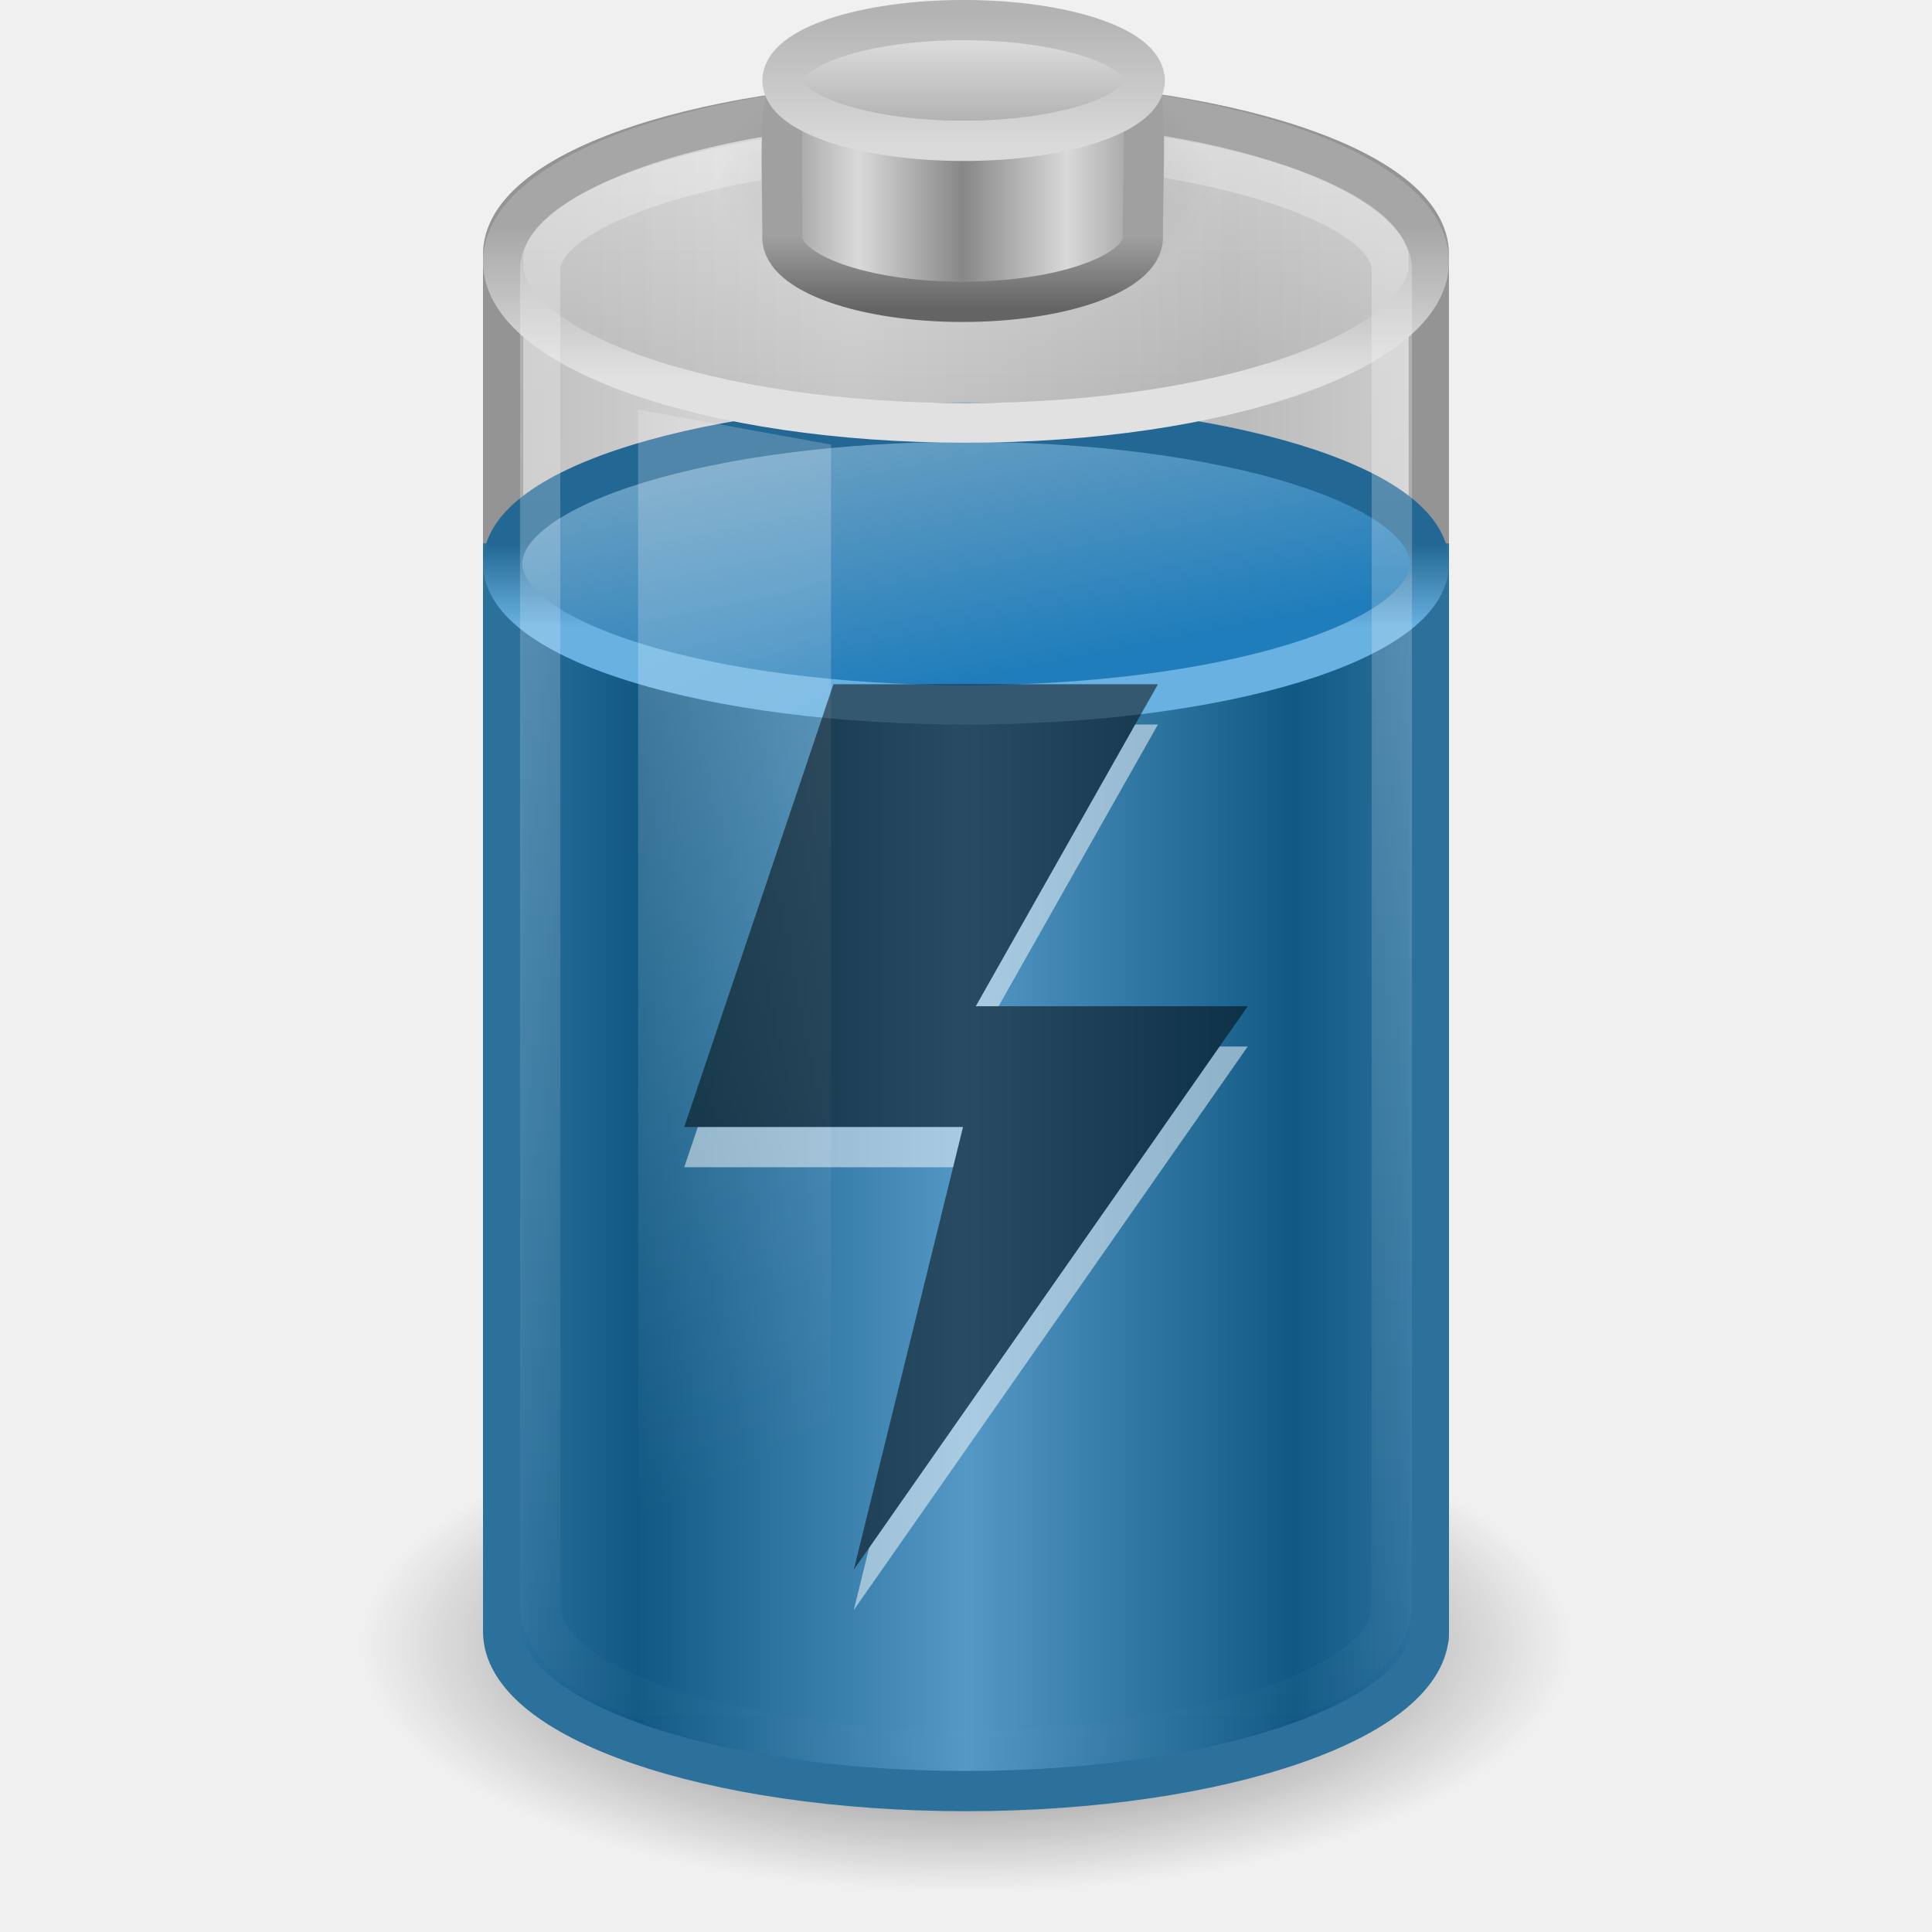
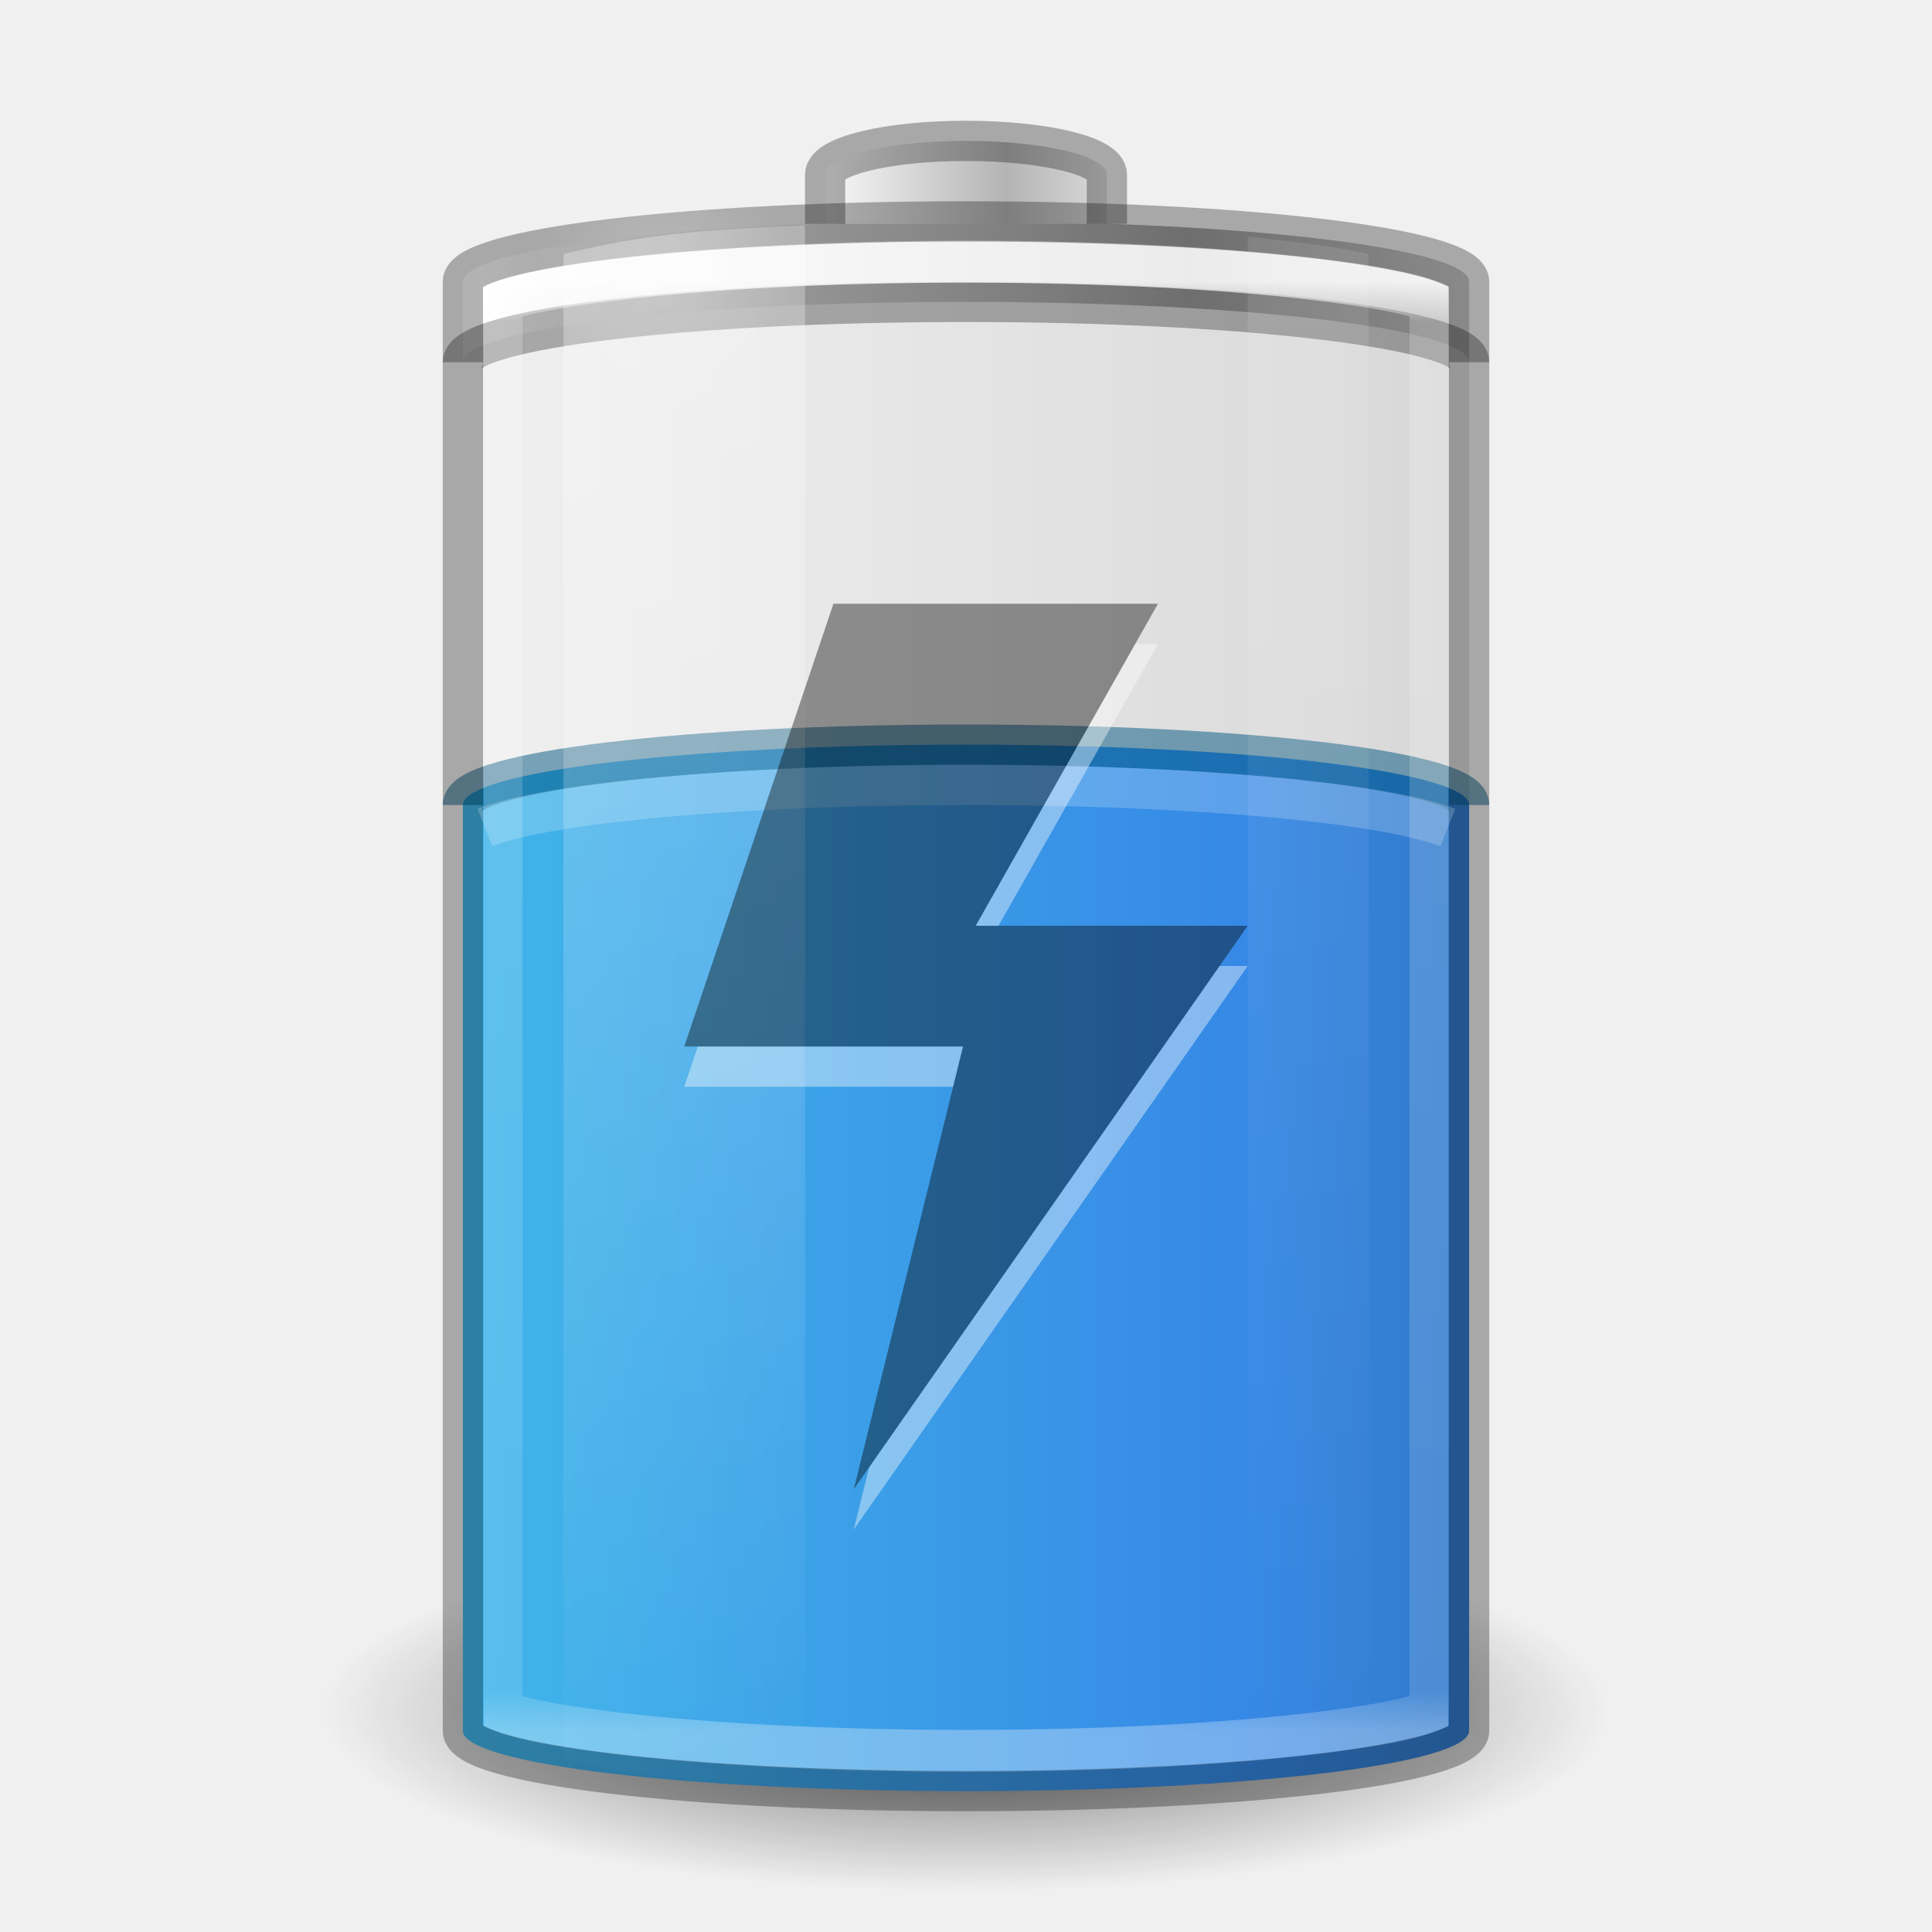
- <svg xmlns="http://www.w3.org/2000/svg" xmlns:xlink="http://www.w3.org/1999/xlink" version="1.0" width="48" height="48" id="svg6972">
-   <defs id="defs6974">
-     <linearGradient x1="12.25" y1="20.231" x2="17.125" y2="34.174" id="linearGradient2461" xlink:href="#linearGradient3254-3-182" gradientUnits="userSpaceOnUse" gradientTransform="matrix(0.9583175,0,0,1.365896,3.39613,-10.8094)" />
-     <linearGradient id="linearGradient3280-373">
-       <stop id="stop4633" style="stop-color:#000000;stop-opacity:1" offset="0" />
-       <stop id="stop4635" style="stop-color:#000000;stop-opacity:0" offset="1" />
+ <svg xmlns="http://www.w3.org/2000/svg" xmlns:xlink="http://www.w3.org/1999/xlink" version="1.0" width="48" height="48" id="svg2485">
+   <defs id="defs2487">
+     <linearGradient id="linearGradient5126">
+       <stop id="stop5128" style="stop-color:#ffffff;stop-opacity:1" offset="0" />
+       <stop id="stop5130" style="stop-color:#ffffff;stop-opacity:0" offset="1" />
    </linearGradient>
-     <linearGradient id="linearGradient4151-767-958">
-       <stop id="stop4470" style="stop-color:#979797;stop-opacity:1" offset="0" />
-       <stop id="stop4472" style="stop-color:#d5d5d5;stop-opacity:1" offset="1" />
+     <linearGradient id="linearGradient5118">
+       <stop id="stop5120" style="stop-color:#9d9d9d;stop-opacity:1" offset="0" />
+       <stop id="stop5122" style="stop-color:#ffffff;stop-opacity:1" offset="1" />
    </linearGradient>
-     <linearGradient id="linearGradient3355-273">
-       <stop id="stop4657" style="stop-color:#e1e1e1;stop-opacity:1" offset="0" />
-       <stop id="stop4659" style="stop-color:#a6a6a6;stop-opacity:1" offset="1" />
+     <linearGradient id="linearGradient4762">
+       <stop id="stop4764" style="stop-color:#ffffff;stop-opacity:1" offset="0" />
+       <stop id="stop4766" style="stop-color:#ffffff;stop-opacity:0.235" offset="0.028" />
+       <stop id="stop4768" style="stop-color:#ffffff;stop-opacity:0.157" offset="0.972" />
+       <stop id="stop4770" style="stop-color:#ffffff;stop-opacity:0.392" offset="1" />
    </linearGradient>
-     <linearGradient id="linearGradient3844-342">
-       <stop id="stop4651" style="stop-color:#a6a6a6;stop-opacity:0.49" offset="0" />
-       <stop id="stop4653" style="stop-color:#e8e8e8;stop-opacity:0.49" offset="1" />
+     <linearGradient id="linearGradient2867-449-88-871-390-598-476-591-434-148-57-177-3-8-1">
+       <stop id="stop3750-8-9-7" style="stop-color:#90dbec;stop-opacity:1" offset="0" />
+       <stop id="stop3752-3-2-4" style="stop-color:#42baea;stop-opacity:1" offset="0.262" />
+       <stop id="stop3754-7-2-4" style="stop-color:#3689e6;stop-opacity:1" offset="0.705" />
+       <stop id="stop3756-9-3-7" style="stop-color:#2b63a0;stop-opacity:1" offset="1" />
    </linearGradient>
-     <linearGradient id="linearGradient3254-8-457">
-       <stop id="stop4669" style="stop-color:#ffffff;stop-opacity:1" offset="0" />
-       <stop id="stop4671" style="stop-color:#ffffff;stop-opacity:0" offset="1" />
+     <linearGradient x1="-5.001" y1="35" x2="46.68" y2="35" id="linearGradient4393" xlink:href="#linearGradient2867-449-88-871-390-598-476-591-434-148-57-177-3-8-1" gradientUnits="userSpaceOnUse" gradientTransform="matrix(0.9259259,0,0,1.368421,1.777778,-16.39474)" />
+     <linearGradient id="linearGradient3254-3-182-8-5">
+       <stop id="stop4663-8-7" style="stop-color:#ffffff;stop-opacity:1" offset="0" />
+       <stop id="stop4665-7-6" style="stop-color:#ffffff;stop-opacity:0" offset="1" />
    </linearGradient>
-     <linearGradient id="linearGradient2509-6-3-746">
-       <stop id="stop4699" style="stop-color:#b3b3b3;stop-opacity:1" offset="0" />
-       <stop id="stop4701" style="stop-color:#dadada;stop-opacity:1" offset="1" />
+     <linearGradient x1="30" y1="7" x2="30" y2="43" id="linearGradient4760" xlink:href="#linearGradient4762" gradientUnits="userSpaceOnUse" />
+     <linearGradient x1="-20.447" y1="-93.092" x2="-48.479" y2="-93.092" id="linearGradient3457-7-6" xlink:href="#linearGradient2793-2-0-669-94-2" gradientUnits="userSpaceOnUse" gradientTransform="matrix(0.1783638,0,0,0.1558618,28.64696,19.50942)" spreadMethod="reflect" />
+     <linearGradient id="linearGradient2793-2-0-669-94-2">
+       <stop id="stop4681-3-1" style="stop-color:#b4b4b4;stop-opacity:1" offset="0" />
+       <stop id="stop4683-67-4" style="stop-color:#ffffff;stop-opacity:1" offset="1" />
    </linearGradient>
-     <linearGradient x1="109.956" y1="-24.911" x2="109.956" y2="-2.376" id="linearGradient3463" xlink:href="#linearGradient2509-6-3-746" gradientUnits="userSpaceOnUse" gradientTransform="matrix(0.1792665,0,0,0.1462979,5.307569,3.977697)" />
-     <linearGradient id="linearGradient3844-9-5-84">
-       <stop id="stop4693" style="stop-color:#a6a6a6;stop-opacity:1" offset="0" />
-       <stop id="stop4695" style="stop-color:#e8e8e8;stop-opacity:1" offset="1" />
+     <linearGradient x1="-17.121" y1="-93.092" x2="-45.762" y2="-93.092" id="linearGradient5066-8" xlink:href="#linearGradient5118" gradientUnits="userSpaceOnUse" gradientTransform="matrix(0.6142531,0,0,0.1558618,40.07214,19.73249)" spreadMethod="reflect" />
+     <radialGradient cx="16.5" cy="7.5" r="3.5" fx="16.5" fy="7.5" id="radialGradient5132" xlink:href="#linearGradient5126" gradientUnits="userSpaceOnUse" gradientTransform="matrix(1,0,0,0.4285714,0,4.285714)" />
+     <linearGradient id="linearGradient3820-7-2-1-2-6">
+       <stop id="stop3822-2-6-3-3-7" style="stop-color:#3d3d3d;stop-opacity:1" offset="0" />
+       <stop id="stop3864-8-7-7-9-1" style="stop-color:#686868;stop-opacity:0.498" offset="0.5" />
+       <stop id="stop3824-1-2-5-0-3" style="stop-color:#686868;stop-opacity:0" offset="1" />
    </linearGradient>
-     <linearGradient x1="102.308" y1="-2.393" x2="102.308" y2="-24.582" id="linearGradient3461" xlink:href="#linearGradient3844-9-5-84" gradientUnits="userSpaceOnUse" gradientTransform="matrix(0.1792665,0,0,0.1462979,5.307569,3.977697)" spreadMethod="reflect" />
-     <linearGradient id="linearGradient3858-1-3-594">
-       <stop id="stop4687" style="stop-color:#a0a0a0;stop-opacity:1" offset="0" />
-       <stop id="stop4689" style="stop-color:#646464;stop-opacity:1" offset="1" />
+     <radialGradient cx="99.157" cy="186.171" r="62.769" fx="99.157" fy="186.171" id="radialGradient5362" xlink:href="#linearGradient3820-7-2-1-2-6" gradientUnits="userSpaceOnUse" gradientTransform="matrix(0.2549024,0,0,0.07169133,-1.275361,29.15319)" />
+     <linearGradient x1="13.682" y1="17.458" x2="17.773" y2="35.717" id="linearGradient5508" xlink:href="#linearGradient3254-3-182-8-5" gradientUnits="userSpaceOnUse" gradientTransform="matrix(1.466666,0,0,2.081161,-6.066655,-30.33387)" />
+     <linearGradient x1="25.273" y1="17.458" x2="27.318" y2="35.717" id="linearGradient5510" xlink:href="#linearGradient3254-3-182-8-5" gradientUnits="userSpaceOnUse" gradientTransform="matrix(1.466666,0,0,2.081161,-6.066655,-30.33387)" />
+     <linearGradient id="linearGradient3821">
+       <stop style="stop-color:#000000;stop-opacity:1;" offset="0" id="stop3823" />
+       <stop style="stop-color:#000000;stop-opacity:0;" offset="1" id="stop3825" />
    </linearGradient>
-     <linearGradient x1="89.018" y1="22.537" x2="89.018" y2="27.546" id="linearGradient3459" xlink:href="#linearGradient3858-1-3-594" gradientUnits="userSpaceOnUse" gradientTransform="matrix(0.3895815,0,0,0.3605526,-12.76462,-2.251545)" />
-     <linearGradient id="linearGradient2793-2-0-669">
-       <stop id="stop4681" style="stop-color:#878787;stop-opacity:1" offset="0" />
-       <stop id="stop4683" style="stop-color:#d9d9d9;stop-opacity:1" offset="1" />
-     </linearGradient>
-     <linearGradient x1="103.95" y1="-7.666" x2="89.424" y2="-7.666" id="linearGradient3457" xlink:href="#linearGradient2793-2-0-669" gradientUnits="userSpaceOnUse" gradientTransform="matrix(0.1783638,0,0,0.1558618,5.376436,8.008928)" spreadMethod="reflect" />
-     <linearGradient id="linearGradient4126-65-434-2-3-659">
-       <stop id="stop4675" style="stop-color:#000000;stop-opacity:1" offset="0" />
-       <stop id="stop4677" style="stop-color:#000000;stop-opacity:0" offset="1" />
-     </linearGradient>
-     <radialGradient cx="23.857" cy="40" r="17.143" fx="23.857" fy="40" id="radialGradient3455" xlink:href="#linearGradient4126-65-434-2-3-659" gradientUnits="userSpaceOnUse" gradientTransform="matrix(0.361547,0,0,0.185261,15.37452,-2.900926)" />
-     <linearGradient id="linearGradient3578-995-735-4-566-885-385-488-812-692-100-298-982-943">
-       <stop id="stop4639" style="stop-color:#115984;stop-opacity:1" offset="0" />
-       <stop id="stop4641" style="stop-color:#5498c5;stop-opacity:1" offset="1" />
-     </linearGradient>
-     <linearGradient id="linearGradient3598-871-484-814-161-889-287-317-39-832-801-67-687-466">
-       <stop id="stop3875" style="stop-color:#68b1e0;stop-opacity:1" offset="0" />
-       <stop id="stop3877" style="stop-color:#236894;stop-opacity:1" offset="1" />
-     </linearGradient>
-     <linearGradient id="linearGradient3592-990-183-196-279-371-272-744-724-968-605-252-895-210">
-       <stop id="stop3869" style="stop-color:#7aa7c4;stop-opacity:1" offset="0" />
-       <stop id="stop3871" style="stop-color:#1f7dbb;stop-opacity:1" offset="1" />
-     </linearGradient>
-     <linearGradient id="linearGradient3254-3-182">
-       <stop id="stop4663" style="stop-color:#ffffff;stop-opacity:1" offset="0" />
-       <stop id="stop4665" style="stop-color:#ffffff;stop-opacity:0" offset="1" />
-     </linearGradient>
-     <linearGradient x1="14.899" y1="13.285" x2="24" y2="13.285" id="linearGradient2704" xlink:href="#linearGradient3578-995-735-4-566-885-385-488-812-692-100-298-982-943" gradientUnits="userSpaceOnUse" gradientTransform="matrix(0.8953,0,0,0.6383636,2.512613,25.04141)" spreadMethod="reflect" />
-     <linearGradient x1="23.5" y1="11.149" x2="23.5" y2="39.851" id="linearGradient2711" xlink:href="#linearGradient3254-8-457" gradientUnits="userSpaceOnUse" gradientTransform="matrix(0.9583174,0,0,1.426234,1.47952,-12.86101)" />
-     <linearGradient x1="17.243" y1="11.001" x2="17.243" y2="2" id="linearGradient2714" xlink:href="#linearGradient3844-342" gradientUnits="userSpaceOnUse" gradientTransform="matrix(0.9200488,0,0,1,1.919144,-7.078e-4)" />
-     <linearGradient x1="24" y1="9.373" x2="24" y2="5.603" id="linearGradient2716" xlink:href="#linearGradient3355-273" gradientUnits="userSpaceOnUse" gradientTransform="matrix(0.9200488,0,0,1,1.919144,-7.078e-4)" />
-     <linearGradient x1="4" y1="13.5" x2="10.143" y2="13.5" id="linearGradient2719" xlink:href="#linearGradient4151-767-958" gradientUnits="userSpaceOnUse" gradientTransform="matrix(1.53324,0,0,1.909091,5.600419,-2.272757)" spreadMethod="reflect" />
-     <radialGradient cx="21.344" cy="14.125" r="11.969" fx="21.344" fy="14.125" id="radialGradient2722" xlink:href="#linearGradient3280-373" gradientUnits="userSpaceOnUse" gradientTransform="matrix(1.253266,0,0,0.5125818,-2.749384,33.62482)" />
-     <linearGradient x1="16.876" y1="23.181" x2="18.343" y2="31.181" id="linearGradient2734" xlink:href="#linearGradient3592-990-183-196-279-371-272-744-724-968-605-252-895-210" gradientUnits="userSpaceOnUse" gradientTransform="matrix(0.9200488,0,0,1,1.919144,-13.18143)" />
-     <linearGradient x1="24" y1="16.525" x2="24" y2="13.285" id="linearGradient2736" xlink:href="#linearGradient3598-871-484-814-161-889-287-317-39-832-801-67-687-466" gradientUnits="userSpaceOnUse" gradientTransform="matrix(0.8953,0,0,0.6383636,2.512799,5.017313)" />
+     <linearGradient y2="25" x2="36.609" y1="25" x1="12.029" gradientTransform="translate(-48,0)" gradientUnits="userSpaceOnUse" id="linearGradient3941" xlink:href="#linearGradient3821" />
  </defs>
-   <path d="M 39,40.865 C 39,44.253 32.284,47 24,47 C 15.716,47 9,44.253 9,40.865 C 9,37.477 15.716,34.73 24,34.73 C 32.284,34.73 39,37.477 39,40.865 z" id="path3278" style="opacity:0.7;fill:url(#radialGradient2722);fill-opacity:1;fill-rule:nonzero;stroke:none;stroke-width:1;marker:none;visibility:visible;display:inline;overflow:visible" />
-   <path d="M 23.999,2.5 C 17.638,2.5 12.5,4.198 12.5,6.318 C 12.5,19.045 12.5,27.597 12.5,40.324 C 12.5,40.324 35.499,40.682 35.499,40.682 C 35.499,29.227 35.499,17.773 35.499,6.318 C 35.499,4.198 30.361,2.5 23.999,2.5 z" id="rect2432" style="opacity:0.6;fill:url(#linearGradient2719);fill-opacity:1;fill-rule:nonzero;stroke:#575757;stroke-width:1;stroke-linecap:round;stroke-linejoin:round;marker:none;marker-start:none;marker-mid:none;marker-end:none;stroke-miterlimit:10;stroke-dasharray:none;stroke-dashoffset:0;stroke-opacity:1;visibility:visible;display:inline;overflow:visible;enable-background:accumulate" />
-   <path d="M 12.5,14 L 12.5,40.533 C 12.5,42.722 17.652,44.499 24,44.499 C 30.348,44.499 35.5,42.722 35.5,40.533 L 35.5,14 C 35.5,14 12.5,14 12.5,14 z" id="path2230" style="fill:url(#linearGradient2704);fill-opacity:1;fill-rule:nonzero;stroke:#2b719c;stroke-width:1;marker:none;stroke-opacity:1;visibility:visible;display:inline;overflow:visible" />
-   <path d="M 35.511,14 C 35.511,15.939 30.357,17.511 24,17.511 C 17.643,17.511 12.489,15.939 12.489,14 C 12.489,12.061 17.643,10.489 24,10.489 C 30.357,10.489 35.511,12.061 35.511,14 L 35.511,14 z" id="path2675" style="fill:url(#linearGradient2734);fill-opacity:1;fill-rule:nonzero;stroke:url(#linearGradient2736);stroke-width:0.978;stroke-linecap:butt;stroke-linejoin:round;marker:none;marker-start:none;marker-mid:none;marker-end:none;stroke-miterlimit:10;stroke-dasharray:none;stroke-dashoffset:0;stroke-opacity:1;visibility:visible;display:block;overflow:visible" />
-   <path d="M 15.854,10.176 L 20.646,11.045 L 20.646,44.253 L 15.854,43.144 L 15.854,10.176 L 15.854,10.176 z" id="rect3244" style="opacity:0.2;fill:url(#linearGradient2461);fill-opacity:1;fill-rule:nonzero;stroke:none;stroke-width:1;marker:none;visibility:visible;display:inline;overflow:visible" />
-   <path d="M 35.508,6.499 C 35.508,8.713 30.356,10.507 24,10.507 C 17.645,10.507 12.492,8.713 12.492,6.499 C 12.492,4.286 17.645,2.491 24,2.491 C 30.356,2.491 35.508,4.286 35.508,6.499 L 35.508,6.499 z" id="path2570" style="fill:url(#linearGradient2714);fill-opacity:1;fill-rule:nonzero;stroke:url(#linearGradient2716);stroke-width:0.984;stroke-linecap:round;stroke-linejoin:round;marker:none;stroke-miterlimit:4;stroke-dasharray:none;stroke-dashoffset:0;stroke-opacity:1;visibility:visible;display:inline;overflow:visible" />
-   <path d="M 13.42,6.7 C 13.42,8.33 13.42,38.277 13.42,39.91 C 13.42,41.878 18.181,43.475 24,43.475 C 29.819,43.475 34.58,41.878 34.58,39.91 C 34.58,38.399 34.58,8.21 34.58,6.7 C 34.58,5.055 29.816,3.514 24,3.541 C 18.184,3.568 13.42,5.063 13.42,6.7 z" id="path3416" style="opacity:0.3;fill:none;stroke:url(#linearGradient2711);stroke-width:1;stroke-linecap:round;stroke-linejoin:round;marker:none;stroke-miterlimit:4;stroke-dasharray:none;stroke-dashoffset:0;stroke-opacity:1;visibility:visible;display:inline;overflow:visible" />
-   <g transform="translate(1e-6,-7.078e-4)" id="g2609">
-     <path d="M 30.198,4.51 C 30.198,6.264 27.423,7.685 24,7.685 C 20.577,7.685 17.802,6.264 17.802,4.51 C 17.802,2.756 20.577,1.334 24,1.334 C 27.423,1.334 30.198,2.756 30.198,4.51 L 30.198,4.51 z" id="path2611" style="opacity:0.2;fill:url(#radialGradient3455);fill-opacity:1;fill-rule:nonzero;stroke:none;stroke-width:2.473;marker:none;visibility:visible;display:block;overflow:visible" />
-     <path d="M 28.394,5.902 C 28.394,6.784 26.388,7.5 23.916,7.5 C 21.445,7.5 19.439,6.784 19.439,5.902 C 19.439,1.602 18.892,0.718 23.916,0.685 C 29.056,0.651 28.394,1.473 28.394,5.902 z" id="path2613" style="fill:url(#linearGradient3457);fill-opacity:1;stroke:url(#linearGradient3459);stroke-width:1;stroke-miterlimit:4;stroke-dasharray:none;stroke-opacity:1" />
-     <path d="M 28.441,2 C 28.441,2.828 26.427,3.5 23.941,3.5 C 21.456,3.5 19.441,2.828 19.441,2 C 19.441,1.172 21.456,0.5 23.941,0.5 C 26.427,0.5 28.441,1.172 28.441,2 L 28.441,2 z" id="path2615" style="fill:url(#linearGradient3461);fill-opacity:1;stroke:url(#linearGradient3463);stroke-width:1;stroke-miterlimit:4;stroke-dasharray:none;stroke-opacity:1" />
-   </g>
-   <g id="g3421" style="opacity:0.5">
-     <path d="M 28.769,18 L 24.243,26 L 31,26 L 21.212,40 L 23.926,29 L 17,29 L 20.706,18 L 28.769,18 L 28.769,18 z" id="path3419" style="opacity:1;fill:#ffffff;fill-opacity:1;stroke:none;stroke-width:1;stroke-linejoin:round;stroke-miterlimit:4;stroke-opacity:1;display:inline;enable-background:new" />
-     <path d="M 28.769,17 L 24.243,25 L 31,25 L 21.212,39 L 23.926,28 L 17,28 L 20.706,17 L 28.769,17 L 28.769,17 z" id="path2911" style="fill:#000000;fill-opacity:1;stroke:none;stroke-width:1;stroke-linejoin:round;stroke-miterlimit:4;stroke-opacity:1;display:inline;enable-background:new" />
+   <rect width="25" height="39" rx="13.5" ry="1.5" x="-36.5" y="5.5" id="rect3268-4" style="opacity:0.1;color:#000000;fill:url(#linearGradient3941);fill-opacity:1;stroke:none;stroke-width:1;marker:none;visibility:visible;display:block;overflow:visible;enable-background:accumulate" transform="scale(-1,1)" />
+   <path d="M 40,42.5 A 16,4.5 0 0 1 8,42.5 16,4.5 0 1 1 40,42.5 z" id="path3818-0-5" style="fill:url(#radialGradient5362);fill-opacity:1;stroke:none" />
+   <rect width="25" height="26" rx="13.5" ry="1.5" x="11.5" y="18.5" id="rect3268-0-1" style="color:#000000;fill:url(#linearGradient4393);fill-opacity:1;fill-rule:nonzero;stroke:none;stroke-width:1;marker:none;visibility:visible;display:inline;overflow:visible;enable-background:accumulate" />
+   <path d="m 36.5,20 c 0,-0.831 -5.575,-1.5 -12.5,-1.5 -6.925,0 -12.5,0.669 -12.5,1.5" id="rect3268-0" style="opacity:0.5;color:#000000;fill:#000000;fill-opacity:0;fill-rule:nonzero;stroke:#00537d;stroke-width:1;stroke-linecap:butt;stroke-linejoin:round;stroke-miterlimit:4;stroke-opacity:1;stroke-dasharray:none;stroke-dashoffset:0;marker:none;visibility:visible;display:inline;overflow:visible;enable-background:accumulate" />
+   <path d="M 24,5.5 C 17.075,5.5 11.5,6.169 11.5,7 l 0,2 c 0,-0.831 5.575,-1.5 12.5,-1.5 6.925,0 12.5,0.669 12.5,1.5 l 0,-2 C 36.5,6.169 30.925,5.5 24,5.5 z" id="rect3268-6-4" style="color:#000000;fill:url(#linearGradient5066-8);fill-opacity:1;fill-rule:nonzero;stroke:none;stroke-width:1;marker:none;visibility:visible;display:inline;overflow:visible;enable-background:accumulate" />
+   <path d="M 11.5,9 C 11.5,8.169 17.075,7.5 24,7.5 30.925,7.5 36.5,8.169 36.5,9" id="rect3268-6" style="opacity:0.3;color:#000000;fill:none;stroke:#000000;stroke-width:1;stroke-linecap:butt;stroke-linejoin:miter;stroke-miterlimit:7;stroke-opacity:1;stroke-dasharray:none;stroke-dashoffset:0;marker:none;visibility:visible;display:block;overflow:visible;enable-background:accumulate" />
+   <path d="m 27.5,5.562 0,-1.219 C 27.5,3.875 25.939,3.5 24,3.5 c -1.939,0 -3.5,0.375 -3.5,0.844 l 0,1.219" id="rect3268-3-9" style="color:#000000;fill:url(#linearGradient3457-7-6);fill-opacity:1;fill-rule:nonzero;stroke:none;stroke-width:1;marker:none;visibility:visible;display:inline;overflow:visible;enable-background:accumulate" />
+   <path d="m 27.5,5.562 0,-1.219 C 27.5,3.875 25.939,3.5 24,3.5 c -1.939,0 -3.5,0.375 -3.5,0.844 l 0,1.219" id="rect3268-3" style="opacity:0.3;color:#000000;fill:none;stroke:#000000;stroke-width:1;stroke-linecap:butt;stroke-linejoin:miter;stroke-miterlimit:7;stroke-opacity:1;stroke-dasharray:none;stroke-dashoffset:0;marker:none;visibility:visible;display:block;overflow:visible;enable-background:accumulate" />
+   <path d="m 24,6.5 c -3.71,0 -7.053,0.173 -9.438,0.438 -1.192,0.132 -2.155,0.281 -2.75,0.438 -0.164,0.043 -0.213,0.057 -0.312,0.094 l 0,35.062 c 0.099,0.037 0.149,0.051 0.312,0.094 0.595,0.157 1.558,0.305 2.75,0.438 C 16.947,43.327 20.29,43.5 24,43.5 c 3.71,0 7.053,-0.173 9.438,-0.438 1.192,-0.132 2.155,-0.281 2.75,-0.438 0.164,-0.043 0.213,-0.057 0.312,-0.094 l 0,-35.062 C 36.401,7.432 36.351,7.418 36.188,7.375 35.593,7.218 34.63,7.07 33.438,6.938 31.053,6.673 27.71,6.5 24,6.5 z" transform="matrix(0.92,0,0,1,1.92,0)" id="path4752" style="opacity:0.8;color:#000000;fill:none;stroke:url(#linearGradient4760);stroke-width:1.043;stroke-linecap:butt;stroke-linejoin:miter;stroke-miterlimit:7;stroke-opacity:1;stroke-dasharray:none;stroke-dashoffset:0;marker:none;visibility:visible;display:block;overflow:visible;enable-background:accumulate" />
+   <rect width="25" height="39" rx="13.5" ry="1.5" x="11.5" y="5.5" id="rect3268" style="opacity:0.3;color:#000000;fill:none;stroke:#000000;stroke-width:1;stroke-linecap:butt;stroke-linejoin:miter;stroke-miterlimit:7;stroke-opacity:1;stroke-dasharray:none;stroke-dashoffset:0;marker:none;visibility:visible;display:block;overflow:visible;enable-background:accumulate" />
+   <path d="M 20,5.594 C 16.787,5.715 15.493,5.954 14,6.312 l 0,37.375 c 1.493,0.358 2.787,0.598 6,0.719 z" id="path5194" style="opacity:0.3;fill:url(#linearGradient5508);fill-opacity:1;fill-rule:nonzero;stroke:none;stroke-width:1;marker:none;visibility:visible;display:inline;overflow:visible" />
+   <path d="m 31,5.875 0,38.25 c 1.137,-0.124 2.304,-0.27 3,-0.438 L 34,6.312 C 33.304,6.145 32.137,5.999 31,5.875 z" id="rect3244" style="opacity:0.1;fill:url(#linearGradient5510);fill-opacity:1;fill-rule:nonzero;stroke:none;stroke-width:1;marker:none;visibility:visible;display:inline;overflow:visible" />
+   <path d="m 20,7.5 a 3.5,1.5 0 1 1 -7,0 3.5,1.5 0 1 1 7,0 z" transform="matrix(0.9086582,0,0,2.065656,1.507141,-8.738375)" id="path5124" style="opacity:0.2;color:#000000;fill:url(#radialGradient5132);fill-opacity:1;fill-rule:nonzero;stroke:none;stroke-width:1;marker:none;visibility:visible;display:inline;overflow:visible;enable-background:accumulate" />
+   <path d="M 35.969,20.564 C 34.421,19.947 29.662,19.5 24,19.5 c -5.643,0 -10.389,0.444 -11.953,1.058" id="rect3268-0-7" style="opacity:0.2;color:#000000;fill:none;stroke:#ffffff;stroke-width:1;stroke-linecap:butt;stroke-linejoin:miter;stroke-miterlimit:7;stroke-opacity:1;stroke-dasharray:none;stroke-dashoffset:0;marker:none;visibility:visible;display:block;overflow:visible;enable-background:accumulate" />
+   <g id="g5672" style="opacity:0.4">
+     <path d="m 28.769,16 -4.527,8 6.757,0 L 21.212,38 23.926,27 17,27 l 3.706,-11 8.063,0 0,0 z" id="path3419" style="fill:#ffffff;fill-opacity:1;stroke:none;display:inline;enable-background:new" />
+     <path d="m 28.769,15 -4.527,8 6.757,0 L 21.212,37 23.926,26 17,26 l 3.706,-11 8.063,0 0,0 z" id="path2911" style="color:#000000;fill:#000000;fill-opacity:1;fill-rule:nonzero;stroke:none;stroke-width:2;marker:none;visibility:visible;display:inline;overflow:visible;enable-background:accumulate" />
  </g>
</svg>
